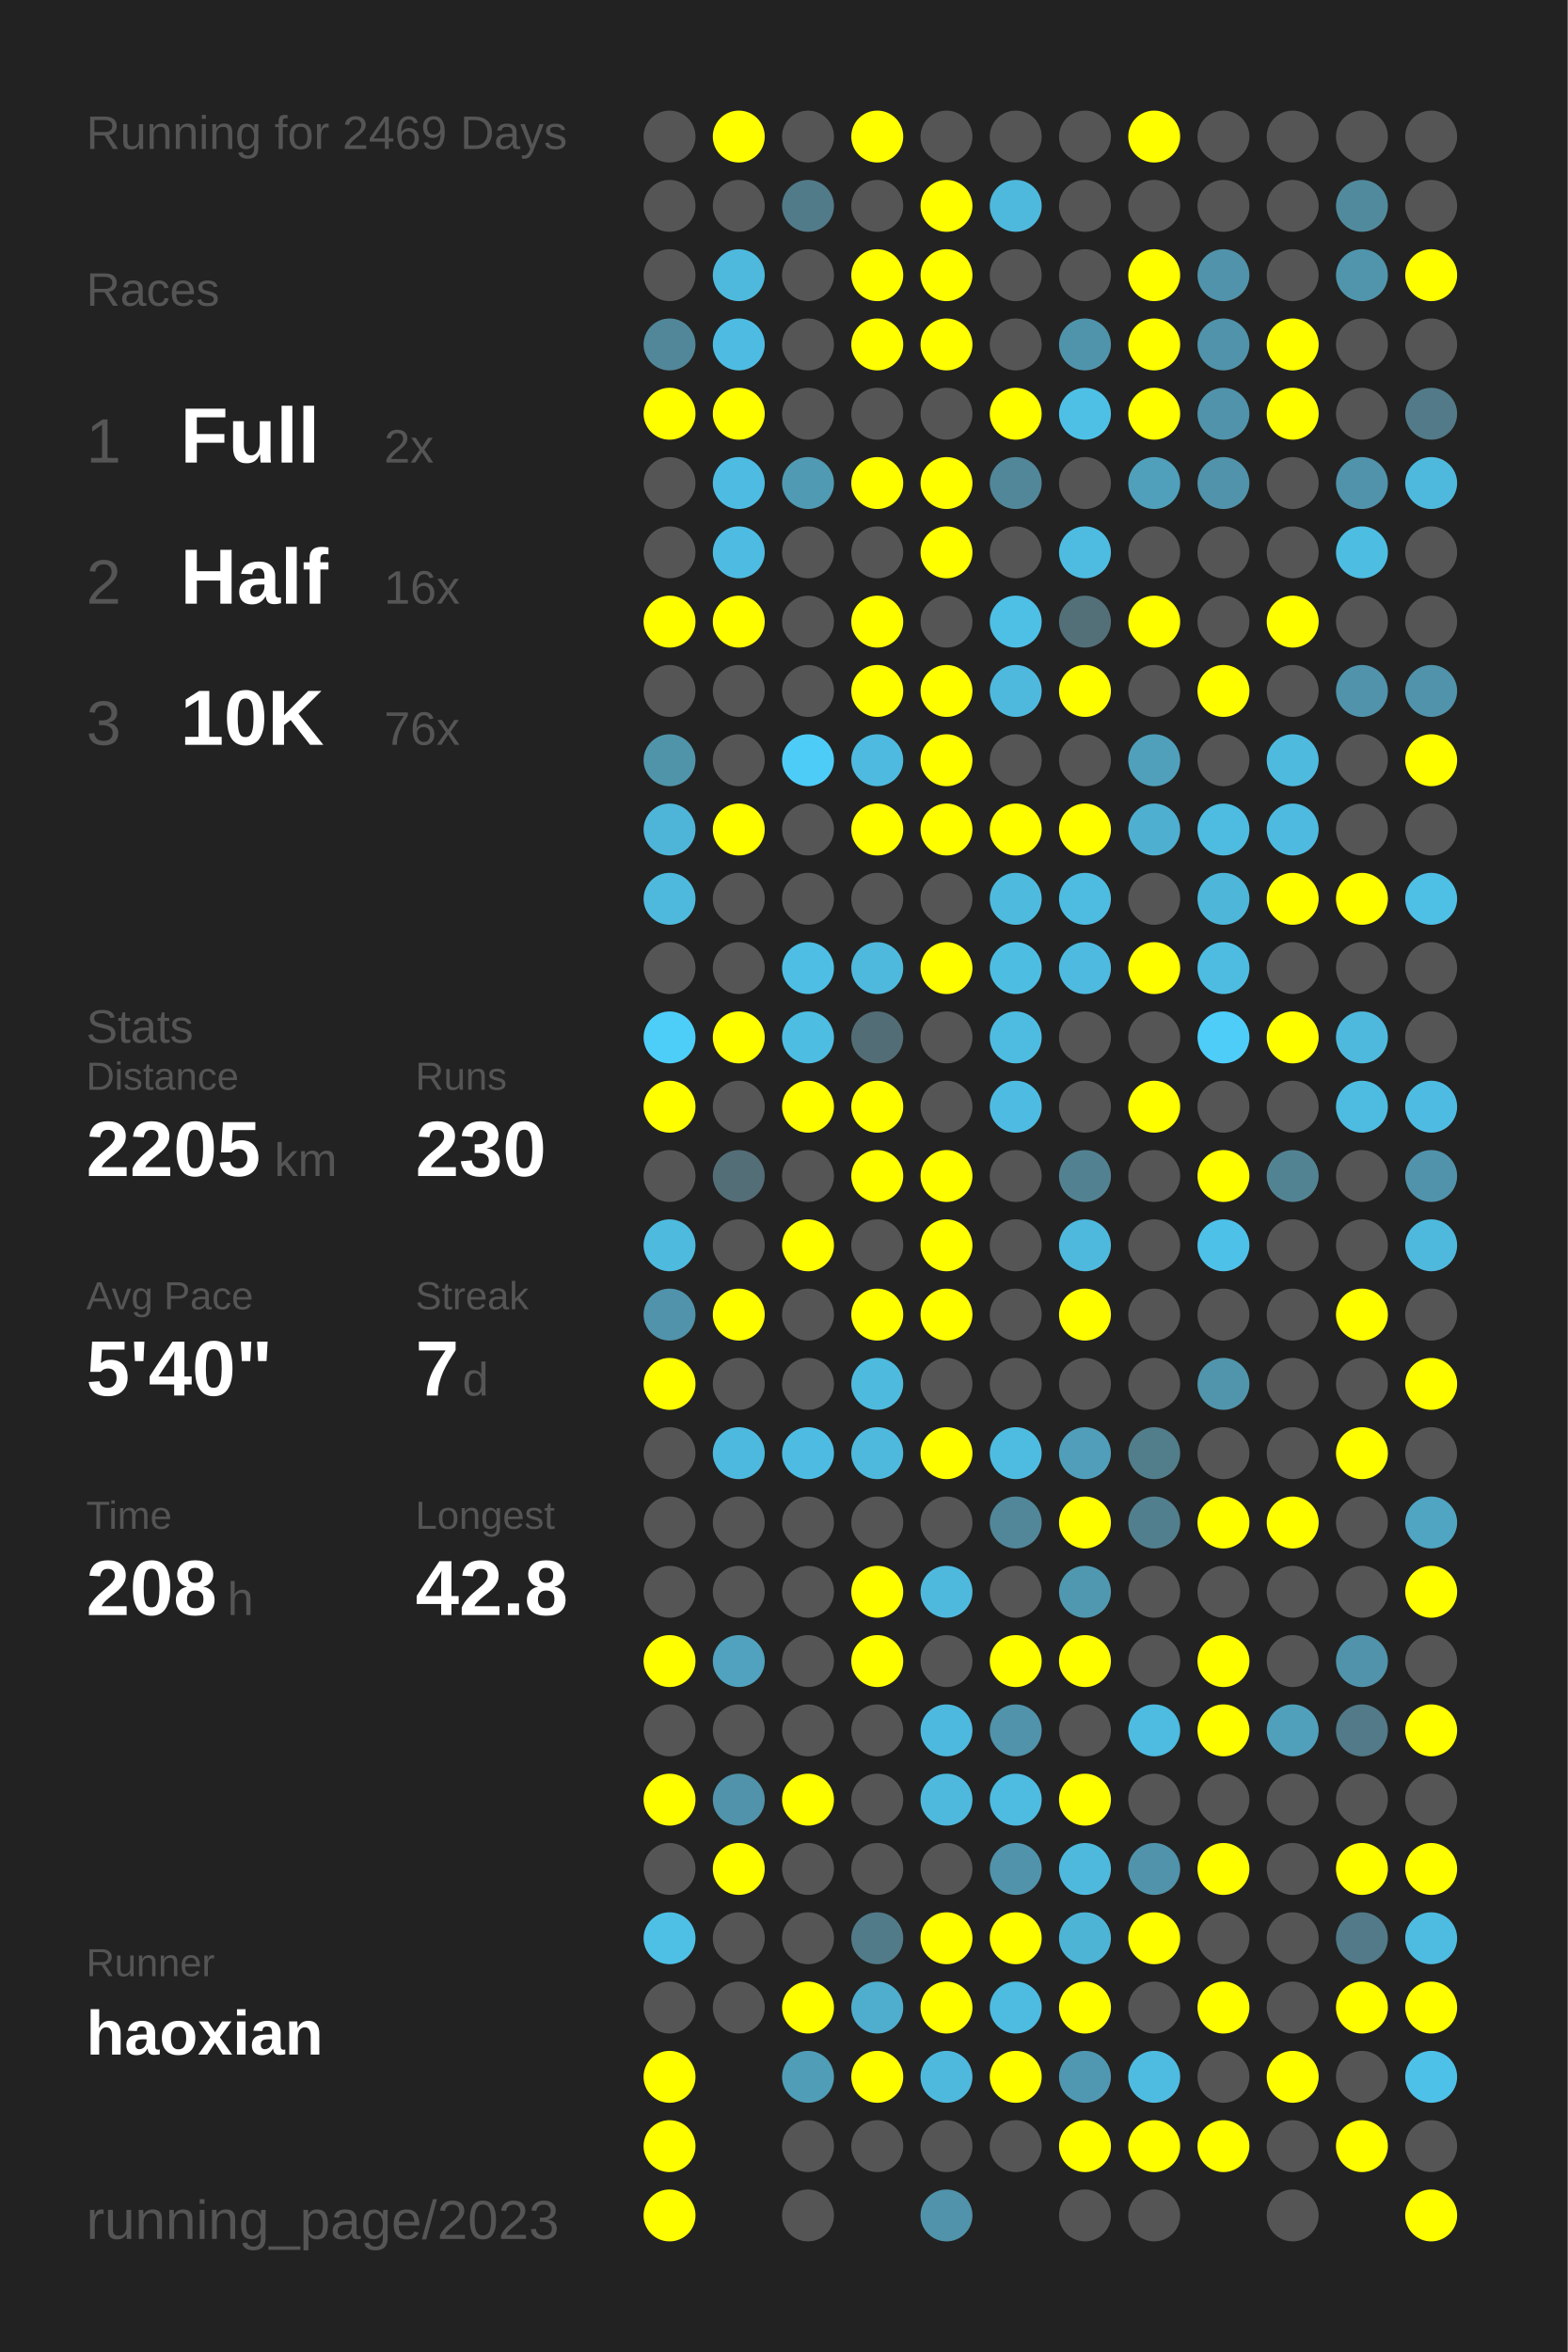
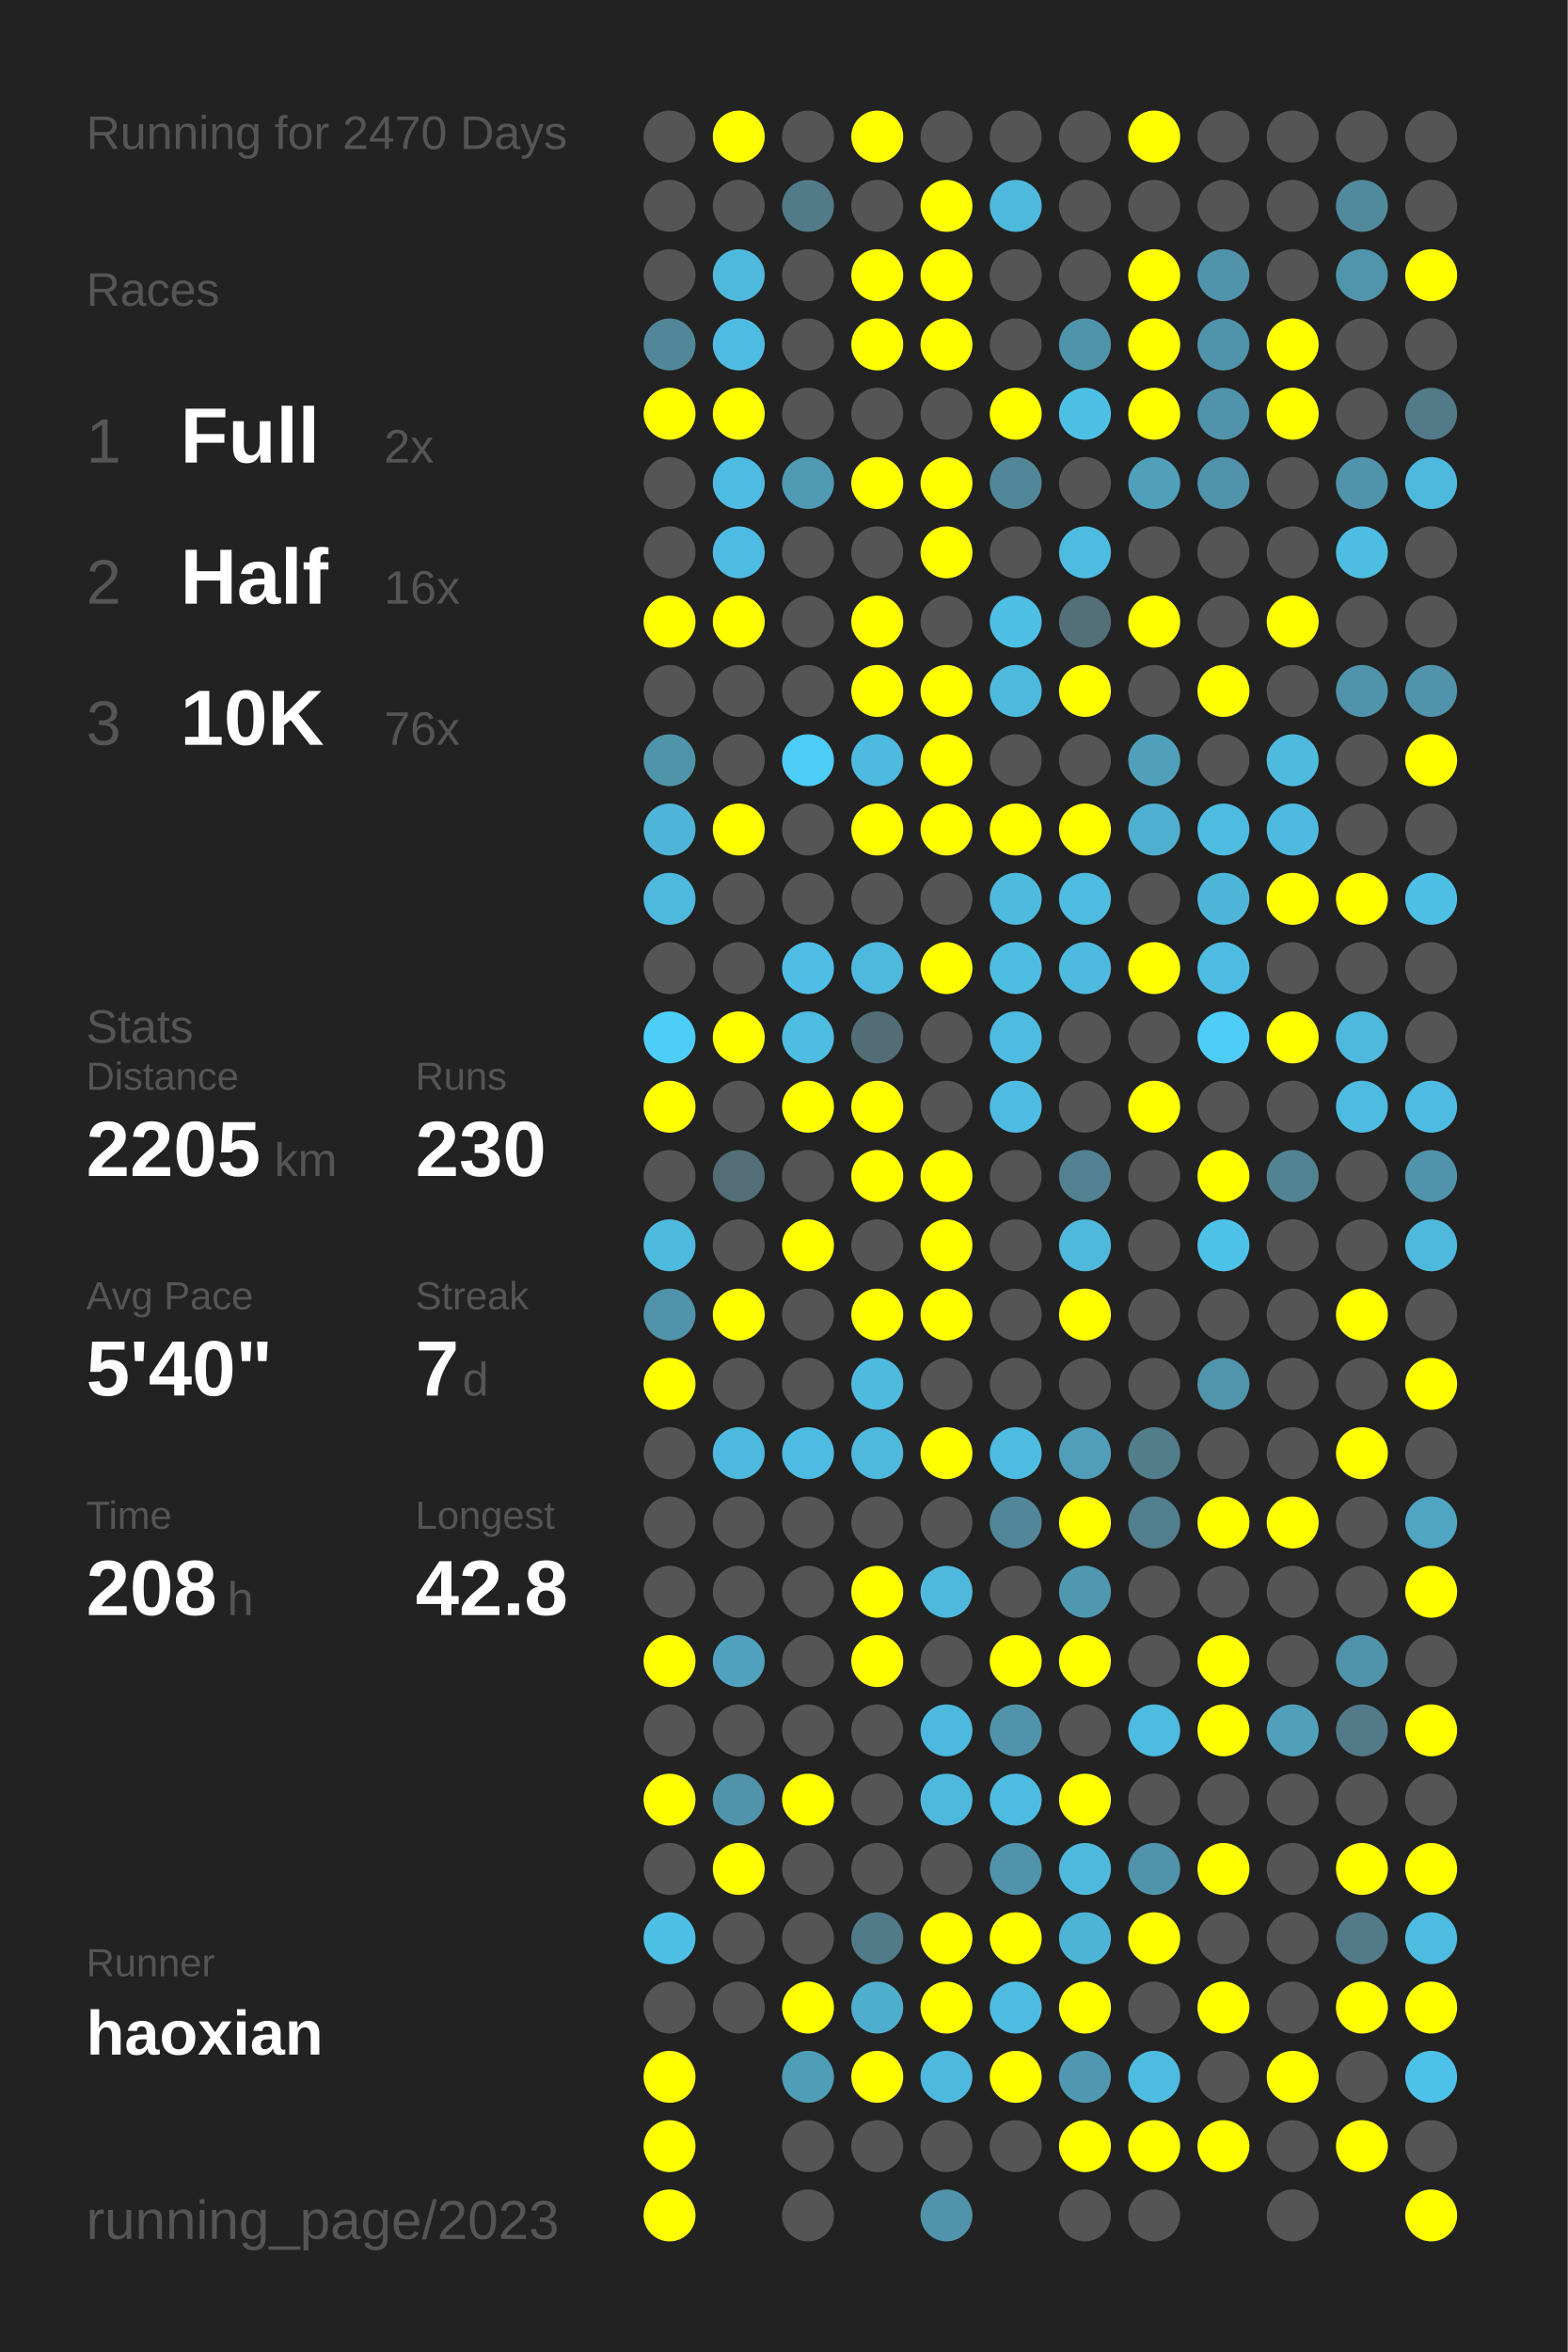
<svg xmlns="http://www.w3.org/2000/svg" baseProfile="full" height="300mm" version="1.1" viewBox="0,0,200,300" width="200mm">
  <defs />
  <rect fill="#222222" height="300" width="200" x="0" y="0" />
-   <text fill="#555555" style="font-size:6px; font-family:Arial;" x="11" y="19">Running for 2469 Days</text>
+   <text fill="#555555" style="font-size:6px; font-family:Arial;" x="11" y="19">Running for 2470 Days</text>
  <text fill="#555555" style="font-size:6px; font-family:Arial;" x="11" y="39">Races</text>
  <text fill="#555555" style="font-size:8px; font-family:Arial;" x="11" y="59">1</text>
  <text fill="#FFFFFF" style="font-size:10px; font-family:Arial; font-weight:bold;" x="23" y="59">Full</text>
  <text fill="#555555" style="font-size:6px; font-family:Arial;" x="49" y="59">2x</text>
  <text fill="#555555" style="font-size:8px; font-family:Arial;" x="11" y="77">2</text>
  <text fill="#FFFFFF" style="font-size:10px; font-family:Arial; font-weight:bold;" x="23" y="77">Half</text>
  <text fill="#555555" style="font-size:6px; font-family:Arial;" x="49" y="77">16x</text>
  <text fill="#555555" style="font-size:8px; font-family:Arial;" x="11" y="95">3</text>
  <text fill="#FFFFFF" style="font-size:10px; font-family:Arial; font-weight:bold;" x="23" y="95">10K</text>
  <text fill="#555555" style="font-size:6px; font-family:Arial;" x="49" y="95">76x</text>
  <text fill="#555555" style="font-size:6px; font-family:Arial;" x="11" y="133">Stats</text>
  <text fill="#555555" style="font-size:5px; font-family:Arial;" x="11" y="139">Distance</text>
  <text fill="#FFFFFF" style="font-size:10px; font-family:Arial; font-weight:bold;" x="11" y="150">2205</text>
  <text fill="#555555" style="font-size:6px; font-family:Arial;" x="35" y="150">km</text>
  <text fill="#555555" style="font-size:5px; font-family:Arial;" x="53" y="139">Runs</text>
  <text fill="#FFFFFF" style="font-size:10px; font-family:Arial; font-weight:bold;" x="53" y="150">230</text>
  <text fill="#555555" style="font-size:5px; font-family:Arial;" x="11" y="167">Avg Pace</text>
  <text fill="#FFFFFF" style="font-size:10px; font-family:Arial; font-weight:bold;" x="11" y="178">5'40"</text>
  <text fill="#555555" style="font-size:5px; font-family:Arial;" x="53" y="167">Streak</text>
  <text fill="#FFFFFF" style="font-size:10px; font-family:Arial; font-weight:bold;" x="53" y="178">7</text>
  <text fill="#555555" style="font-size:6px; font-family:Arial;" x="59" y="178">d</text>
  <text fill="#555555" style="font-size:5px; font-family:Arial;" x="11" y="195">Time</text>
  <text fill="#FFFFFF" style="font-size:10px; font-family:Arial; font-weight:bold;" x="11" y="206">208</text>
  <text fill="#555555" style="font-size:6px; font-family:Arial;" x="29" y="206">h</text>
  <text fill="#555555" style="font-size:5px; font-family:Arial;" x="53" y="195">Longest</text>
  <text fill="#FFFFFF" style="font-size:10px; font-family:Arial; font-weight:bold;" x="53" y="206">42.8</text>
  <text fill="#555555" style="font-size:5px; font-family:Arial;" x="11" y="252.065">Runner</text>
  <text fill="#FFFFFF" style="font-size:8px; font-family:Arial; font-weight:bold;" x="11" y="262.065">haoxian</text>
  <text fill="#555555" style="font-size:7px; font-family:Arial;" x="11" y="285.581">running_page/2023</text>
  <circle cx="85.417" cy="17.419" fill="#555555" r="3.312" />
  <circle cx="85.417" cy="26.258" fill="#555555" r="3.312" />
  <circle cx="85.417" cy="35.097" fill="#555555" r="3.312" />
  <circle cx="85.417" cy="43.935" fill="#518799" r="3.312" />
  <circle cx="85.417" cy="52.774" fill="#FFFF00" r="3.312" />
  <circle cx="85.417" cy="61.613" fill="#555555" r="3.312" />
  <circle cx="85.417" cy="70.452" fill="#555555" r="3.312" />
  <circle cx="85.417" cy="79.29" fill="#FFFF00" r="3.312" />
  <circle cx="85.417" cy="88.129" fill="#555555" r="3.312" />
  <circle cx="85.417" cy="96.968" fill="#5094aa" r="3.312" />
  <circle cx="85.417" cy="105.806" fill="#4eb5d8" r="3.312" />
  <circle cx="85.417" cy="114.645" fill="#4eb9dd" r="3.312" />
  <circle cx="85.417" cy="123.484" fill="#555555" r="3.312" />
  <circle cx="85.417" cy="132.323" fill="#4dcef9" r="3.312" />
  <circle cx="85.417" cy="141.161" fill="#FFFF00" r="3.312" />
  <circle cx="85.417" cy="150" fill="#555555" r="3.312" />
  <circle cx="85.417" cy="158.839" fill="#4ebade" r="3.312" />
  <circle cx="85.417" cy="167.677" fill="#5093aa" r="3.312" />
  <circle cx="85.417" cy="176.516" fill="#FFFF00" r="3.312" />
  <circle cx="85.417" cy="185.355" fill="#555555" r="3.312" />
  <circle cx="85.417" cy="194.194" fill="#555555" r="3.312" />
  <circle cx="85.417" cy="203.032" fill="#555555" r="3.312" />
  <circle cx="85.417" cy="211.871" fill="#FFFF00" r="3.312" />
  <circle cx="85.417" cy="220.71" fill="#555555" r="3.312" />
  <circle cx="85.417" cy="229.548" fill="#FFFF00" r="3.312" />
  <circle cx="85.417" cy="238.387" fill="#555555" r="3.312" />
  <circle cx="85.417" cy="247.226" fill="#4ec0e6" r="3.312" />
  <circle cx="85.417" cy="256.065" fill="#555555" r="3.312" />
  <circle cx="85.417" cy="264.903" fill="#FFFF00" r="3.312" />
  <circle cx="85.417" cy="273.742" fill="#FFFF00" r="3.312" />
  <circle cx="85.417" cy="282.581" fill="#FFFF00" r="3.312" />
  <circle cx="94.25" cy="17.419" fill="#FFFF00" r="3.312" />
  <circle cx="94.25" cy="26.258" fill="#555555" r="3.312" />
  <circle cx="94.25" cy="35.097" fill="#4eb9dd" r="3.312" />
  <circle cx="94.25" cy="43.935" fill="#4ebce2" r="3.312" />
  <circle cx="94.25" cy="52.774" fill="#FFFF00" r="3.312" />
  <circle cx="94.25" cy="61.613" fill="#4ebce2" r="3.312" />
  <circle cx="94.25" cy="70.452" fill="#4ebce2" r="3.312" />
  <circle cx="94.25" cy="79.29" fill="#FFFF00" r="3.312" />
  <circle cx="94.25" cy="88.129" fill="#555555" r="3.312" />
  <circle cx="94.25" cy="96.968" fill="#555555" r="3.312" />
  <circle cx="94.25" cy="105.806" fill="#FFFF00" r="3.312" />
  <circle cx="94.25" cy="114.645" fill="#555555" r="3.312" />
  <circle cx="94.25" cy="123.484" fill="#555555" r="3.312" />
  <circle cx="94.25" cy="132.323" fill="#FFFF00" r="3.312" />
  <circle cx="94.25" cy="141.161" fill="#555555" r="3.312" />
  <circle cx="94.25" cy="150" fill="#536e77" r="3.312" />
  <circle cx="94.25" cy="158.839" fill="#555555" r="3.312" />
  <circle cx="94.25" cy="167.677" fill="#FFFF00" r="3.312" />
  <circle cx="94.25" cy="176.516" fill="#555555" r="3.312" />
  <circle cx="94.25" cy="185.355" fill="#4eb9de" r="3.312" />
  <circle cx="94.25" cy="194.194" fill="#555555" r="3.312" />
  <circle cx="94.25" cy="203.032" fill="#555555" r="3.312" />
  <circle cx="94.25" cy="211.871" fill="#50a2be" r="3.312" />
  <circle cx="94.25" cy="220.71" fill="#555555" r="3.312" />
  <circle cx="94.25" cy="229.548" fill="#5093aa" r="3.312" />
  <circle cx="94.25" cy="238.387" fill="#FFFF00" r="3.312" />
  <circle cx="94.25" cy="247.226" fill="#555555" r="3.312" />
  <circle cx="94.25" cy="256.065" fill="#555555" r="3.312" />
  <circle cx="103.083" cy="17.419" fill="#555555" r="3.312" />
  <circle cx="103.083" cy="26.258" fill="#527b89" r="3.312" />
  <circle cx="103.083" cy="35.097" fill="#555555" r="3.312" />
  <circle cx="103.083" cy="43.935" fill="#555555" r="3.312" />
  <circle cx="103.083" cy="52.774" fill="#555555" r="3.312" />
  <circle cx="103.083" cy="61.613" fill="#509ab3" r="3.312" />
  <circle cx="103.083" cy="70.452" fill="#555555" r="3.312" />
  <circle cx="103.083" cy="79.29" fill="#555555" r="3.312" />
  <circle cx="103.083" cy="88.129" fill="#555555" r="3.312" />
  <circle cx="103.083" cy="96.968" fill="#4dccf7" r="3.312" />
  <circle cx="103.083" cy="105.806" fill="#555555" r="3.312" />
  <circle cx="103.083" cy="114.645" fill="#555555" r="3.312" />
  <circle cx="103.083" cy="123.484" fill="#4ebee4" r="3.312" />
  <circle cx="103.083" cy="132.323" fill="#4ebde2" r="3.312" />
  <circle cx="103.083" cy="141.161" fill="#FFFF00" r="3.312" />
  <circle cx="103.083" cy="150" fill="#555555" r="3.312" />
  <circle cx="103.083" cy="158.839" fill="#FFFF00" r="3.312" />
  <circle cx="103.083" cy="167.677" fill="#555555" r="3.312" />
  <circle cx="103.083" cy="176.516" fill="#555555" r="3.312" />
  <circle cx="103.083" cy="185.355" fill="#4ebce2" r="3.312" />
  <circle cx="103.083" cy="194.194" fill="#555555" r="3.312" />
  <circle cx="103.083" cy="203.032" fill="#555555" r="3.312" />
  <circle cx="103.083" cy="211.871" fill="#555555" r="3.312" />
  <circle cx="103.083" cy="220.71" fill="#555555" r="3.312" />
  <circle cx="103.083" cy="229.548" fill="#FFFF00" r="3.312" />
  <circle cx="103.083" cy="238.387" fill="#555555" r="3.312" />
  <circle cx="103.083" cy="247.226" fill="#555555" r="3.312" />
  <circle cx="103.083" cy="256.065" fill="#FFFF00" r="3.312" />
  <circle cx="103.083" cy="264.903" fill="#509db7" r="3.312" />
  <circle cx="103.083" cy="273.742" fill="#555555" r="3.312" />
  <circle cx="103.083" cy="282.581" fill="#555555" r="3.312" />
  <circle cx="111.917" cy="17.419" fill="#FFFF00" r="3.312" />
  <circle cx="111.917" cy="26.258" fill="#555555" r="3.312" />
  <circle cx="111.917" cy="35.097" fill="#FFFF00" r="3.312" />
  <circle cx="111.917" cy="43.935" fill="#FFFF00" r="3.312" />
  <circle cx="111.917" cy="52.774" fill="#555555" r="3.312" />
  <circle cx="111.917" cy="61.613" fill="#FFFF00" r="3.312" />
  <circle cx="111.917" cy="70.452" fill="#555555" r="3.312" />
  <circle cx="111.917" cy="79.29" fill="#FFFF00" r="3.312" />
  <circle cx="111.917" cy="88.129" fill="#FFFF00" r="3.312" />
  <circle cx="111.917" cy="96.968" fill="#4ebadf" r="3.312" />
  <circle cx="111.917" cy="105.806" fill="#FFFF00" r="3.312" />
  <circle cx="111.917" cy="114.645" fill="#555555" r="3.312" />
  <circle cx="111.917" cy="123.484" fill="#4eb9dd" r="3.312" />
  <circle cx="111.917" cy="132.323" fill="#536d76" r="3.312" />
  <circle cx="111.917" cy="141.161" fill="#FFFF00" r="3.312" />
  <circle cx="111.917" cy="150" fill="#FFFF00" r="3.312" />
  <circle cx="111.917" cy="158.839" fill="#555555" r="3.312" />
  <circle cx="111.917" cy="167.677" fill="#FFFF00" r="3.312" />
  <circle cx="111.917" cy="176.516" fill="#4ebade" r="3.312" />
  <circle cx="111.917" cy="185.355" fill="#4eb9dd" r="3.312" />
  <circle cx="111.917" cy="194.194" fill="#555555" r="3.312" />
  <circle cx="111.917" cy="203.032" fill="#FFFF00" r="3.312" />
  <circle cx="111.917" cy="211.871" fill="#FFFF00" r="3.312" />
  <circle cx="111.917" cy="220.71" fill="#555555" r="3.312" />
  <circle cx="111.917" cy="229.548" fill="#555555" r="3.312" />
  <circle cx="111.917" cy="238.387" fill="#555555" r="3.312" />
  <circle cx="111.917" cy="247.226" fill="#527b89" r="3.312" />
  <circle cx="111.917" cy="256.065" fill="#4fadcd" r="3.312" />
  <circle cx="111.917" cy="264.903" fill="#FFFF00" r="3.312" />
  <circle cx="111.917" cy="273.742" fill="#555555" r="3.312" />
  <circle cx="120.75" cy="17.419" fill="#555555" r="3.312" />
  <circle cx="120.75" cy="26.258" fill="#FFFF00" r="3.312" />
  <circle cx="120.75" cy="35.097" fill="#FFFF00" r="3.312" />
  <circle cx="120.75" cy="43.935" fill="#FFFF00" r="3.312" />
  <circle cx="120.75" cy="52.774" fill="#555555" r="3.312" />
  <circle cx="120.75" cy="61.613" fill="#FFFF00" r="3.312" />
  <circle cx="120.75" cy="70.452" fill="#FFFF00" r="3.312" />
  <circle cx="120.75" cy="79.29" fill="#555555" r="3.312" />
  <circle cx="120.75" cy="88.129" fill="#FFFF00" r="3.312" />
  <circle cx="120.75" cy="96.968" fill="#FFFF00" r="3.312" />
  <circle cx="120.75" cy="105.806" fill="#FFFF00" r="3.312" />
  <circle cx="120.75" cy="114.645" fill="#555555" r="3.312" />
  <circle cx="120.75" cy="123.484" fill="#FFFF00" r="3.312" />
  <circle cx="120.75" cy="132.323" fill="#555555" r="3.312" />
  <circle cx="120.75" cy="141.161" fill="#555555" r="3.312" />
  <circle cx="120.75" cy="150" fill="#FFFF00" r="3.312" />
  <circle cx="120.75" cy="158.839" fill="#FFFF00" r="3.312" />
  <circle cx="120.75" cy="167.677" fill="#FFFF00" r="3.312" />
  <circle cx="120.75" cy="176.516" fill="#555555" r="3.312" />
  <circle cx="120.75" cy="185.355" fill="#FFFF00" r="3.312" />
  <circle cx="120.75" cy="194.194" fill="#555555" r="3.312" />
  <circle cx="120.75" cy="203.032" fill="#4eb9dd" r="3.312" />
  <circle cx="120.75" cy="211.871" fill="#555555" r="3.312" />
  <circle cx="120.75" cy="220.71" fill="#4eb9de" r="3.312" />
  <circle cx="120.75" cy="229.548" fill="#4eb9dd" r="3.312" />
  <circle cx="120.75" cy="238.387" fill="#555555" r="3.312" />
  <circle cx="120.75" cy="247.226" fill="#FFFF00" r="3.312" />
  <circle cx="120.75" cy="256.065" fill="#FFFF00" r="3.312" />
  <circle cx="120.75" cy="264.903" fill="#4eb9dd" r="3.312" />
  <circle cx="120.75" cy="273.742" fill="#555555" r="3.312" />
  <circle cx="120.75" cy="282.581" fill="#5093aa" r="3.312" />
  <circle cx="129.583" cy="17.419" fill="#555555" r="3.312" />
  <circle cx="129.583" cy="26.258" fill="#4eb9dd" r="3.312" />
  <circle cx="129.583" cy="35.097" fill="#555555" r="3.312" />
  <circle cx="129.583" cy="43.935" fill="#555555" r="3.312" />
  <circle cx="129.583" cy="52.774" fill="#FFFF00" r="3.312" />
  <circle cx="129.583" cy="61.613" fill="#518799" r="3.312" />
  <circle cx="129.583" cy="70.452" fill="#555555" r="3.312" />
  <circle cx="129.583" cy="79.29" fill="#4ebfe5" r="3.312" />
  <circle cx="129.583" cy="88.129" fill="#4eb9dd" r="3.312" />
  <circle cx="129.583" cy="96.968" fill="#555555" r="3.312" />
  <circle cx="129.583" cy="105.806" fill="#FFFF00" r="3.312" />
  <circle cx="129.583" cy="114.645" fill="#4ebade" r="3.312" />
  <circle cx="129.583" cy="123.484" fill="#4ebde2" r="3.312" />
  <circle cx="129.583" cy="132.323" fill="#4ebce1" r="3.312" />
  <circle cx="129.583" cy="141.161" fill="#4ebce2" r="3.312" />
  <circle cx="129.583" cy="150" fill="#555555" r="3.312" />
  <circle cx="129.583" cy="158.839" fill="#555555" r="3.312" />
  <circle cx="129.583" cy="167.677" fill="#555555" r="3.312" />
  <circle cx="129.583" cy="176.516" fill="#555555" r="3.312" />
  <circle cx="129.583" cy="185.355" fill="#4ebce1" r="3.312" />
  <circle cx="129.583" cy="194.194" fill="#518799" r="3.312" />
  <circle cx="129.583" cy="203.032" fill="#555555" r="3.312" />
  <circle cx="129.583" cy="211.871" fill="#FFFF00" r="3.312" />
  <circle cx="129.583" cy="220.71" fill="#5093aa" r="3.312" />
  <circle cx="129.583" cy="229.548" fill="#4ebbe0" r="3.312" />
  <circle cx="129.583" cy="238.387" fill="#5093aa" r="3.312" />
  <circle cx="129.583" cy="247.226" fill="#FFFF00" r="3.312" />
  <circle cx="129.583" cy="256.065" fill="#4ebbe0" r="3.312" />
  <circle cx="129.583" cy="264.903" fill="#FFFF00" r="3.312" />
  <circle cx="129.583" cy="273.742" fill="#555555" r="3.312" />
  <circle cx="138.417" cy="17.419" fill="#555555" r="3.312" />
  <circle cx="138.417" cy="26.258" fill="#555555" r="3.312" />
  <circle cx="138.417" cy="35.097" fill="#555555" r="3.312" />
  <circle cx="138.417" cy="43.935" fill="#5094ab" r="3.312" />
  <circle cx="138.417" cy="52.774" fill="#4ec0e6" r="3.312" />
  <circle cx="138.417" cy="61.613" fill="#555555" r="3.312" />
  <circle cx="138.417" cy="70.452" fill="#4ebce1" r="3.312" />
  <circle cx="138.417" cy="79.29" fill="#537079" r="3.312" />
  <circle cx="138.417" cy="88.129" fill="#FFFF00" r="3.312" />
  <circle cx="138.417" cy="96.968" fill="#555555" r="3.312" />
  <circle cx="138.417" cy="105.806" fill="#FFFF00" r="3.312" />
  <circle cx="138.417" cy="114.645" fill="#4ebbe0" r="3.312" />
  <circle cx="138.417" cy="123.484" fill="#4ebadf" r="3.312" />
  <circle cx="138.417" cy="132.323" fill="#555555" r="3.312" />
  <circle cx="138.417" cy="141.161" fill="#555555" r="3.312" />
  <circle cx="138.417" cy="150" fill="#528292" r="3.312" />
  <circle cx="138.417" cy="158.839" fill="#4eb9dd" r="3.312" />
  <circle cx="138.417" cy="167.677" fill="#FFFF00" r="3.312" />
  <circle cx="138.417" cy="176.516" fill="#555555" r="3.312" />
  <circle cx="138.417" cy="185.355" fill="#509eb9" r="3.312" />
  <circle cx="138.417" cy="194.194" fill="#FFFF00" r="3.312" />
  <circle cx="138.417" cy="203.032" fill="#5098b0" r="3.312" />
  <circle cx="138.417" cy="211.871" fill="#FFFF00" r="3.312" />
  <circle cx="138.417" cy="220.71" fill="#555555" r="3.312" />
  <circle cx="138.417" cy="229.548" fill="#FFFF00" r="3.312" />
  <circle cx="138.417" cy="238.387" fill="#4eb9dd" r="3.312" />
  <circle cx="138.417" cy="247.226" fill="#4eb4d6" r="3.312" />
  <circle cx="138.417" cy="256.065" fill="#FFFF00" r="3.312" />
  <circle cx="138.417" cy="264.903" fill="#5098b1" r="3.312" />
  <circle cx="138.417" cy="273.742" fill="#FFFF00" r="3.312" />
  <circle cx="138.417" cy="282.581" fill="#555555" r="3.312" />
  <circle cx="147.25" cy="17.419" fill="#FFFF00" r="3.312" />
  <circle cx="147.25" cy="26.258" fill="#555555" r="3.312" />
  <circle cx="147.25" cy="35.097" fill="#FFFF00" r="3.312" />
  <circle cx="147.25" cy="43.935" fill="#FFFF00" r="3.312" />
  <circle cx="147.25" cy="52.774" fill="#FFFF00" r="3.312" />
  <circle cx="147.25" cy="61.613" fill="#50a0bb" r="3.312" />
  <circle cx="147.25" cy="70.452" fill="#555555" r="3.312" />
  <circle cx="147.25" cy="79.29" fill="#FFFF00" r="3.312" />
  <circle cx="147.25" cy="88.129" fill="#555555" r="3.312" />
  <circle cx="147.25" cy="96.968" fill="#50a0bb" r="3.312" />
  <circle cx="147.25" cy="105.806" fill="#4fafd0" r="3.312" />
  <circle cx="147.25" cy="114.645" fill="#555555" r="3.312" />
  <circle cx="147.25" cy="123.484" fill="#FFFF00" r="3.312" />
  <circle cx="147.25" cy="132.323" fill="#555555" r="3.312" />
  <circle cx="147.25" cy="141.161" fill="#FFFF00" r="3.312" />
  <circle cx="147.25" cy="150" fill="#555555" r="3.312" />
  <circle cx="147.25" cy="158.839" fill="#555555" r="3.312" />
  <circle cx="147.25" cy="167.677" fill="#555555" r="3.312" />
  <circle cx="147.25" cy="176.516" fill="#555555" r="3.312" />
  <circle cx="147.25" cy="185.355" fill="#527d8b" r="3.312" />
  <circle cx="147.25" cy="194.194" fill="#527f8e" r="3.312" />
  <circle cx="147.25" cy="203.032" fill="#555555" r="3.312" />
  <circle cx="147.25" cy="211.871" fill="#555555" r="3.312" />
  <circle cx="147.25" cy="220.71" fill="#4ebbe0" r="3.312" />
  <circle cx="147.25" cy="229.548" fill="#555555" r="3.312" />
  <circle cx="147.25" cy="238.387" fill="#5093aa" r="3.312" />
  <circle cx="147.25" cy="247.226" fill="#FFFF00" r="3.312" />
  <circle cx="147.25" cy="256.065" fill="#555555" r="3.312" />
  <circle cx="147.25" cy="264.903" fill="#4ebce1" r="3.312" />
  <circle cx="147.25" cy="273.742" fill="#FFFF00" r="3.312" />
  <circle cx="147.25" cy="282.581" fill="#555555" r="3.312" />
  <circle cx="156.083" cy="17.419" fill="#555555" r="3.312" />
  <circle cx="156.083" cy="26.258" fill="#555555" r="3.312" />
  <circle cx="156.083" cy="35.097" fill="#5093aa" r="3.312" />
  <circle cx="156.083" cy="43.935" fill="#5093aa" r="3.312" />
  <circle cx="156.083" cy="52.774" fill="#5093aa" r="3.312" />
  <circle cx="156.083" cy="61.613" fill="#5093aa" r="3.312" />
  <circle cx="156.083" cy="70.452" fill="#555555" r="3.312" />
  <circle cx="156.083" cy="79.29" fill="#555555" r="3.312" />
  <circle cx="156.083" cy="88.129" fill="#FFFF00" r="3.312" />
  <circle cx="156.083" cy="96.968" fill="#555555" r="3.312" />
  <circle cx="156.083" cy="105.806" fill="#4ebbe0" r="3.312" />
  <circle cx="156.083" cy="114.645" fill="#4eb6d9" r="3.312" />
  <circle cx="156.083" cy="123.484" fill="#4ebce1" r="3.312" />
  <circle cx="156.083" cy="132.323" fill="#4dcdf8" r="3.312" />
  <circle cx="156.083" cy="141.161" fill="#555555" r="3.312" />
  <circle cx="156.083" cy="150" fill="#FFFF00" r="3.312" />
  <circle cx="156.083" cy="158.839" fill="#4ec1e9" r="3.312" />
  <circle cx="156.083" cy="167.677" fill="#555555" r="3.312" />
  <circle cx="156.083" cy="176.516" fill="#5095ac" r="3.312" />
  <circle cx="156.083" cy="185.355" fill="#555555" r="3.312" />
  <circle cx="156.083" cy="194.194" fill="#FFFF00" r="3.312" />
  <circle cx="156.083" cy="203.032" fill="#555555" r="3.312" />
  <circle cx="156.083" cy="211.871" fill="#FFFF00" r="3.312" />
  <circle cx="156.083" cy="220.71" fill="#FFFF00" r="3.312" />
  <circle cx="156.083" cy="229.548" fill="#555555" r="3.312" />
  <circle cx="156.083" cy="238.387" fill="#FFFF00" r="3.312" />
  <circle cx="156.083" cy="247.226" fill="#555555" r="3.312" />
  <circle cx="156.083" cy="256.065" fill="#FFFF00" r="3.312" />
  <circle cx="156.083" cy="264.903" fill="#555555" r="3.312" />
  <circle cx="156.083" cy="273.742" fill="#FFFF00" r="3.312" />
  <circle cx="164.917" cy="17.419" fill="#555555" r="3.312" />
  <circle cx="164.917" cy="26.258" fill="#555555" r="3.312" />
  <circle cx="164.917" cy="35.097" fill="#555555" r="3.312" />
  <circle cx="164.917" cy="43.935" fill="#FFFF00" r="3.312" />
  <circle cx="164.917" cy="52.774" fill="#FFFF00" r="3.312" />
  <circle cx="164.917" cy="61.613" fill="#555555" r="3.312" />
  <circle cx="164.917" cy="70.452" fill="#555555" r="3.312" />
  <circle cx="164.917" cy="79.29" fill="#FFFF00" r="3.312" />
  <circle cx="164.917" cy="88.129" fill="#555555" r="3.312" />
  <circle cx="164.917" cy="96.968" fill="#4ebade" r="3.312" />
  <circle cx="164.917" cy="105.806" fill="#4ebadf" r="3.312" />
  <circle cx="164.917" cy="114.645" fill="#FFFF00" r="3.312" />
  <circle cx="164.917" cy="123.484" fill="#555555" r="3.312" />
  <circle cx="164.917" cy="132.323" fill="#FFFF00" r="3.312" />
  <circle cx="164.917" cy="141.161" fill="#555555" r="3.312" />
  <circle cx="164.917" cy="150" fill="#528393" r="3.312" />
  <circle cx="164.917" cy="158.839" fill="#555555" r="3.312" />
  <circle cx="164.917" cy="167.677" fill="#555555" r="3.312" />
  <circle cx="164.917" cy="176.516" fill="#555555" r="3.312" />
  <circle cx="164.917" cy="185.355" fill="#555555" r="3.312" />
  <circle cx="164.917" cy="194.194" fill="#FFFF00" r="3.312" />
  <circle cx="164.917" cy="203.032" fill="#555555" r="3.312" />
  <circle cx="164.917" cy="211.871" fill="#555555" r="3.312" />
  <circle cx="164.917" cy="220.71" fill="#50a0bb" r="3.312" />
  <circle cx="164.917" cy="229.548" fill="#555555" r="3.312" />
  <circle cx="164.917" cy="238.387" fill="#555555" r="3.312" />
  <circle cx="164.917" cy="247.226" fill="#555555" r="3.312" />
  <circle cx="164.917" cy="256.065" fill="#555555" r="3.312" />
  <circle cx="164.917" cy="264.903" fill="#FFFF00" r="3.312" />
  <circle cx="164.917" cy="273.742" fill="#555555" r="3.312" />
  <circle cx="164.917" cy="282.581" fill="#555555" r="3.312" />
  <circle cx="173.75" cy="17.419" fill="#555555" r="3.312" />
  <circle cx="173.75" cy="26.258" fill="#518a9d" r="3.312" />
  <circle cx="173.75" cy="35.097" fill="#5095ac" r="3.312" />
  <circle cx="173.75" cy="43.935" fill="#555555" r="3.312" />
  <circle cx="173.75" cy="52.774" fill="#555555" r="3.312" />
  <circle cx="173.75" cy="61.613" fill="#5093aa" r="3.312" />
  <circle cx="173.75" cy="70.452" fill="#4ebde2" r="3.312" />
  <circle cx="173.75" cy="79.29" fill="#555555" r="3.312" />
  <circle cx="173.75" cy="88.129" fill="#5093aa" r="3.312" />
  <circle cx="173.75" cy="96.968" fill="#555555" r="3.312" />
  <circle cx="173.75" cy="105.806" fill="#555555" r="3.312" />
  <circle cx="173.75" cy="114.645" fill="#FFFF00" r="3.312" />
  <circle cx="173.75" cy="123.484" fill="#555555" r="3.312" />
  <circle cx="173.75" cy="132.323" fill="#4eb9dd" r="3.312" />
  <circle cx="173.75" cy="141.161" fill="#4ebbe0" r="3.312" />
  <circle cx="173.75" cy="150" fill="#555555" r="3.312" />
  <circle cx="173.75" cy="158.839" fill="#555555" r="3.312" />
  <circle cx="173.75" cy="167.677" fill="#FFFF00" r="3.312" />
  <circle cx="173.75" cy="176.516" fill="#555555" r="3.312" />
  <circle cx="173.75" cy="185.355" fill="#FFFF00" r="3.312" />
  <circle cx="173.75" cy="194.194" fill="#555555" r="3.312" />
  <circle cx="173.75" cy="203.032" fill="#555555" r="3.312" />
  <circle cx="173.75" cy="211.871" fill="#5093aa" r="3.312" />
  <circle cx="173.75" cy="220.71" fill="#527a88" r="3.312" />
  <circle cx="173.75" cy="229.548" fill="#555555" r="3.312" />
  <circle cx="173.75" cy="238.387" fill="#FFFF00" r="3.312" />
  <circle cx="173.75" cy="247.226" fill="#527a88" r="3.312" />
  <circle cx="173.75" cy="256.065" fill="#FFFF00" r="3.312" />
  <circle cx="173.75" cy="264.903" fill="#555555" r="3.312" />
  <circle cx="173.75" cy="273.742" fill="#FFFF00" r="3.312" />
  <circle cx="182.583" cy="17.419" fill="#555555" r="3.312" />
  <circle cx="182.583" cy="26.258" fill="#555555" r="3.312" />
  <circle cx="182.583" cy="35.097" fill="#FFFF00" r="3.312" />
  <circle cx="182.583" cy="43.935" fill="#555555" r="3.312" />
  <circle cx="182.583" cy="52.774" fill="#527a88" r="3.312" />
  <circle cx="182.583" cy="61.613" fill="#4eb9dd" r="3.312" />
  <circle cx="182.583" cy="70.452" fill="#555555" r="3.312" />
  <circle cx="182.583" cy="79.29" fill="#555555" r="3.312" />
  <circle cx="182.583" cy="88.129" fill="#5093aa" r="3.312" />
  <circle cx="182.583" cy="96.968" fill="#FFFF00" r="3.312" />
  <circle cx="182.583" cy="105.806" fill="#555555" r="3.312" />
  <circle cx="182.583" cy="114.645" fill="#4ebfe5" r="3.312" />
  <circle cx="182.583" cy="123.484" fill="#555555" r="3.312" />
  <circle cx="182.583" cy="132.323" fill="#555555" r="3.312" />
  <circle cx="182.583" cy="141.161" fill="#4ebce2" r="3.312" />
  <circle cx="182.583" cy="150" fill="#5093aa" r="3.312" />
  <circle cx="182.583" cy="158.839" fill="#4eb9dd" r="3.312" />
  <circle cx="182.583" cy="167.677" fill="#555555" r="3.312" />
  <circle cx="182.583" cy="176.516" fill="#FFFF00" r="3.312" />
  <circle cx="182.583" cy="185.355" fill="#555555" r="3.312" />
  <circle cx="182.583" cy="194.194" fill="#4fa5c2" r="3.312" />
  <circle cx="182.583" cy="203.032" fill="#FFFF00" r="3.312" />
  <circle cx="182.583" cy="211.871" fill="#555555" r="3.312" />
  <circle cx="182.583" cy="220.71" fill="#FFFF00" r="3.312" />
  <circle cx="182.583" cy="229.548" fill="#555555" r="3.312" />
  <circle cx="182.583" cy="238.387" fill="#FFFF00" r="3.312" />
  <circle cx="182.583" cy="247.226" fill="#4ebbe0" r="3.312" />
  <circle cx="182.583" cy="256.065" fill="#FFFF00" r="3.312" />
  <circle cx="182.583" cy="264.903" fill="#4ec1e8" r="3.312" />
  <circle cx="182.583" cy="273.742" fill="#555555" r="3.312" />
  <circle cx="182.583" cy="282.581" fill="#FFFF00" r="3.312" />
</svg>
